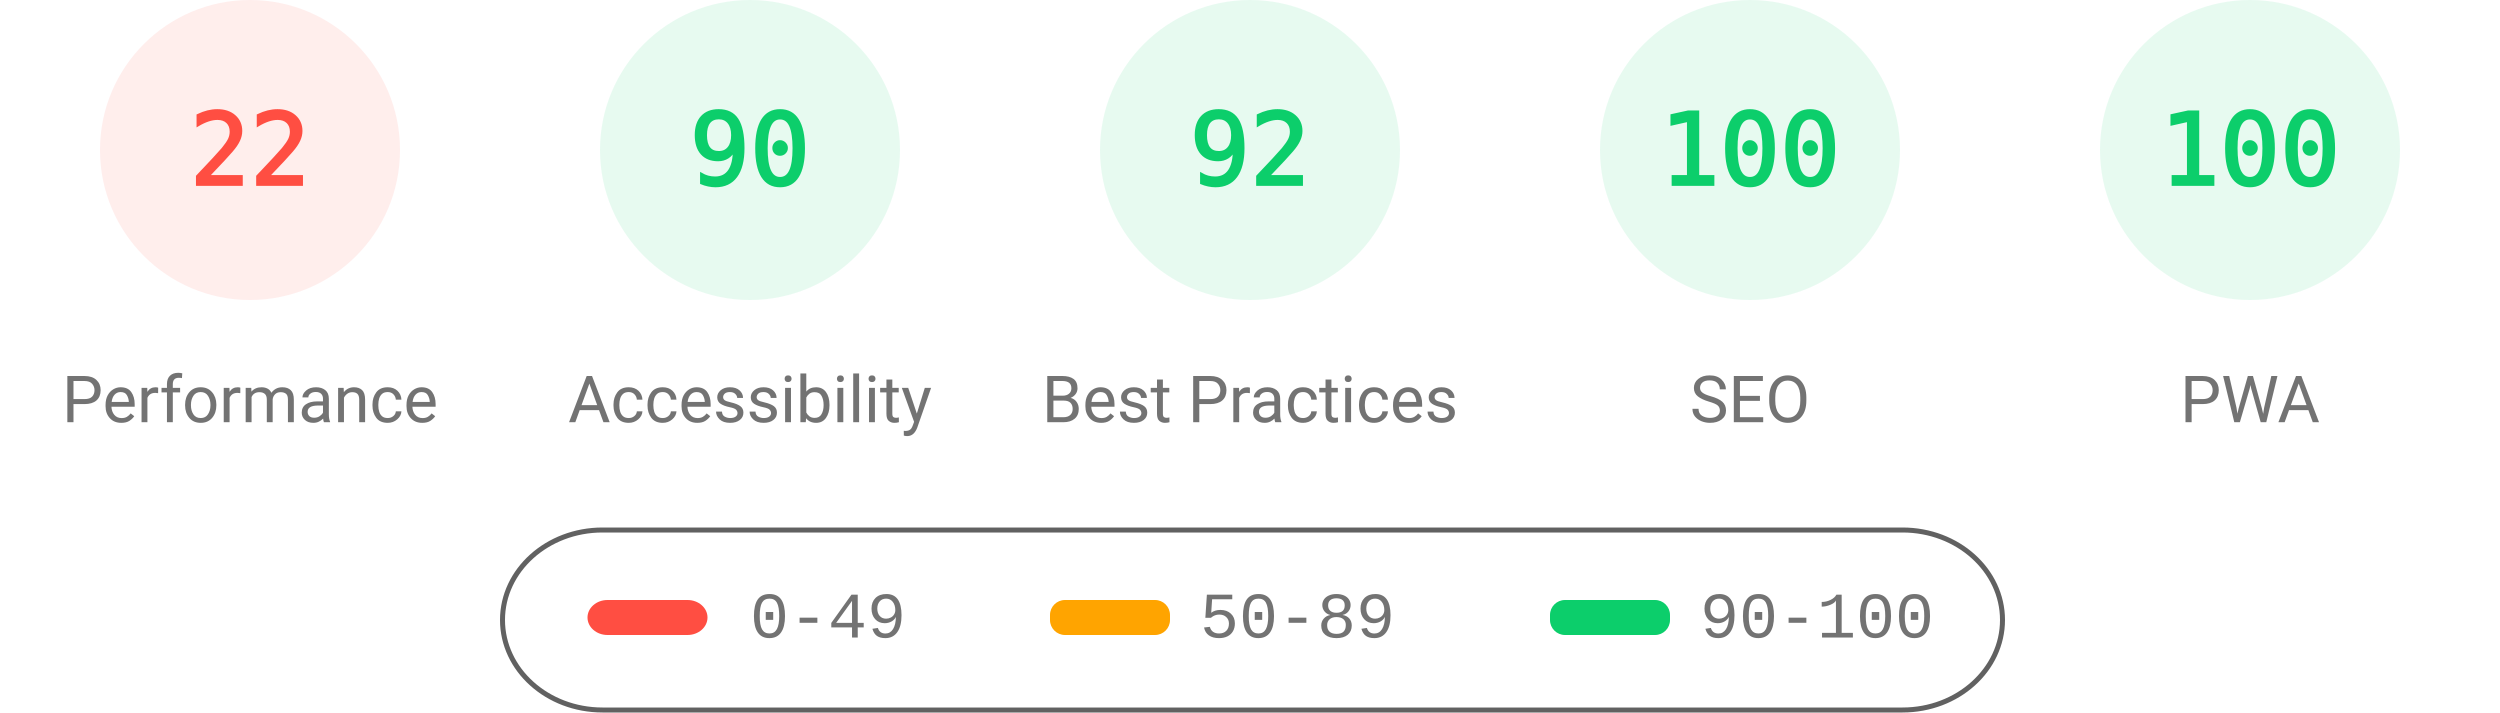
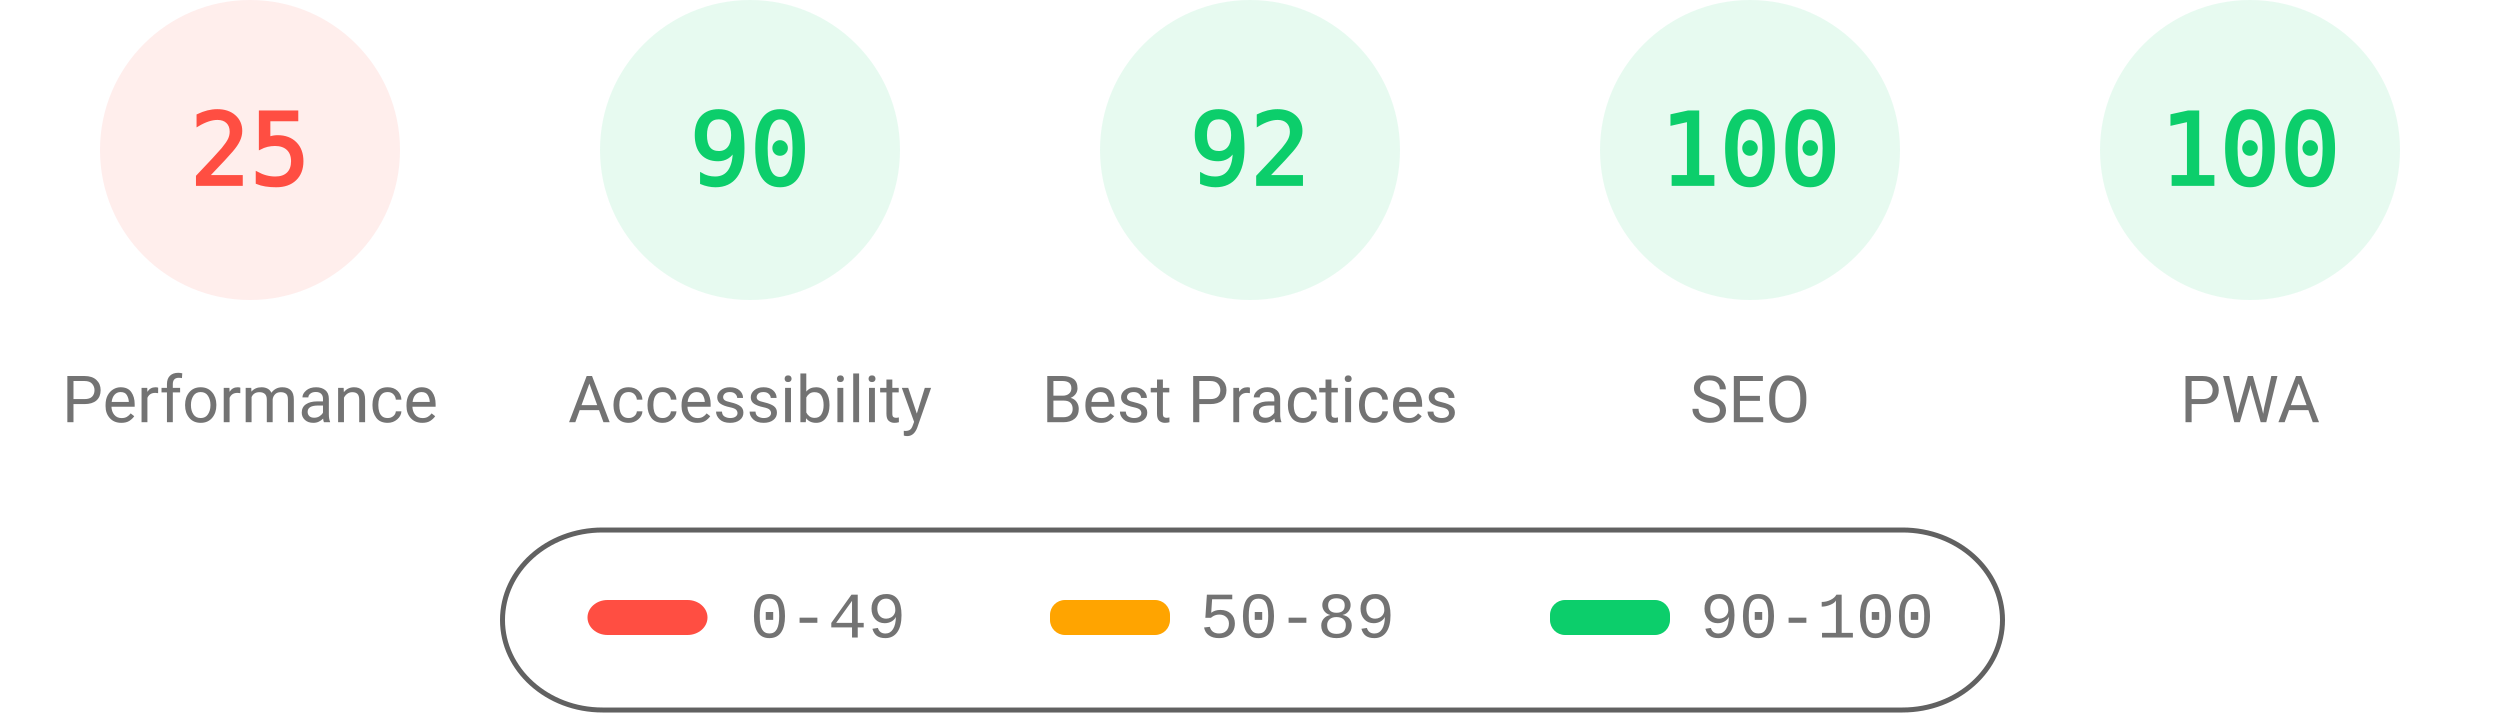
<svg xmlns="http://www.w3.org/2000/svg" fill="none" width="1000" height="285">
  <style>.gauge-base{opacity:.1}.gauge-arc{fill:none;animation-delay:250ms;stroke-linecap:round;transform:rotate(-90deg);transform-origin:100px 60px;animation:load-gauge 1s ease forwards}.guage-text{font-size:40px;font-family:monospace;text-align:center}.guage-red{color:#ff4e42;fill:#ff4e42;stroke:#ff4e42}.guage-orange{color:#ffa400;fill:#ffa400;stroke:#ffa400}.guage-green{color:#0cce6b;fill:#0cce6b;stroke:#0cce6b}.guage-undefined{color:#5c5c5c;fill:#5c5c5c;stroke:#5c5c5c}.guage-title{color:#737373;fill:#737373;stroke:none;font-size:26px;line-height:26px;font-family:Roboto,Halvetica,Arial,sans-serif}@keyframes load-gauge{from{stroke-dasharray:0 352.858}}</style>
  <svg class="guage-div guage-perf guage-red" viewBox="0 0 200 200" width="200" height="200">
    <circle class="gauge-base" r="56" cx="100" cy="60" stroke-width="8" />
-     <circle class="gauge-arc guage-arc-1" r="56" cx="100" cy="60" stroke-width="8" style="stroke-dasharray:77.409,351.858" />
-     <text class="guage-text" x="100" y="60" alignment-baseline="central" dominant-baseline="central" text-anchor="middle">22</text>
+     <circle class="gauge-arc guage-arc-1" r="56" cx="100" cy="60" stroke-width="8" style="stroke-dasharray:87.965,351.858" />
+     <text class="guage-text" x="100" y="60" alignment-baseline="central" dominant-baseline="central" text-anchor="middle">25</text>
    <text class="guage-title" x="100" y="160" alignment-baseline="central" dominant-baseline="central" text-anchor="middle">Performance</text>
  </svg>
  <svg class="guage-div guage-acc guage-green" viewBox="0 0 200 200" width="200" height="200" x="200">
    <circle class="gauge-base" r="56" cx="100" cy="60" stroke-width="8" />
    <circle class="gauge-arc guage-arc-2" r="56" cx="100" cy="60" stroke-width="8" style="stroke-dasharray:316.672,351.858" />
    <text class="guage-text" x="100" y="60" alignment-baseline="central" dominant-baseline="central" text-anchor="middle">90</text>
    <text class="guage-title" x="100" y="160" alignment-baseline="central" dominant-baseline="central" text-anchor="middle">Accessibility</text>
  </svg>
  <svg class="guage-div guage-best guage-green" viewBox="0 0 200 200" width="200" height="200" x="400">
    <circle class="gauge-base" r="56" cx="100" cy="60" stroke-width="8" />
    <circle class="gauge-arc guage-arc-3" r="56" cx="100" cy="60" stroke-width="8" style="stroke-dasharray:323.709,351.858" />
    <text class="guage-text" x="100" y="60" alignment-baseline="central" dominant-baseline="central" text-anchor="middle">92</text>
    <text class="guage-title" x="100" y="160" alignment-baseline="central" dominant-baseline="central" text-anchor="middle">Best Practices</text>
  </svg>
  <svg class="guage-div guage-seo guage-green" viewBox="0 0 200 200" width="200" height="200" x="600">
    <circle class="gauge-base" r="56" cx="100" cy="60" stroke-width="8" />
    <circle class="gauge-arc guage-arc-4" r="56" cx="100" cy="60" stroke-width="8" style="stroke-dasharray:351.858,351.858" />
    <text class="guage-text" x="100" y="60" alignment-baseline="central" dominant-baseline="central" text-anchor="middle">100</text>
    <text class="guage-title" x="100" y="160" alignment-baseline="central" dominant-baseline="central" text-anchor="middle">SEO</text>
  </svg>
  <svg class="guage-div guage-pwa guage-green" viewBox="0 0 200 200" width="200" height="200" x="800">
    <circle class="gauge-base" r="56" cx="100" cy="60" stroke-width="8" />
    <circle class="gauge-arc guage-arc-4" r="56" cx="100" cy="60" stroke-width="8" style="stroke-dasharray:351.858,351.858" />
    <text class="guage-text" x="100" y="60" alignment-baseline="central" dominant-baseline="central" text-anchor="middle">100</text>
    <text class="guage-title" x="100" y="160" alignment-baseline="central" dominant-baseline="central" text-anchor="middle">PWA</text>
  </svg>
  <svg width="604" height="76" x="200" y="210">
    <path fill="none" id="canvas_background" d="M-1-1h604v80H-1z" />
    <rect fill-opacity="0" stroke="#616161" stroke-width="2" rx="40" id="svg_2" height="72" width="600" y="2" x="1" fill="#000" />
    <rect stroke="#000" rx="8" id="svg_3" height="14" width="48" y="30" x="35" stroke-opacity="null" stroke-width="0" fill="#ff4e42" />
    <rect stroke="#000" rx="6" id="svg_4" height="14" width="48" y="30" x="220" stroke-opacity="null" stroke-width="0" fill="#ffa400" />
    <rect stroke="#000" rx="6" id="svg_5" height="14" width="48" y="30" x="420" stroke-opacity="null" stroke-width="0" fill="#0cce6b" />
    <text xml:space="preserve" text-anchor="start" font-family="'Courier New', Courier, monospace" font-size="26" id="svg_6" y="45" x="100" stroke-opacity="null" stroke-width="0" stroke="#000" fill="#737373">0-49</text>
    <text xml:space="preserve" text-anchor="start" font-family="'Courier New', Courier, monospace" font-size="26" id="svg_7" y="45" x="280" stroke-opacity="null" stroke-width="0" stroke="#000" fill="#737373">50-89</text>
    <text xml:space="preserve" text-anchor="start" font-family="'Courier New', Courier, monospace" font-size="26" id="svg_8" y="45" x="480" stroke-opacity="null" stroke-width="0" stroke="#000" fill="#737373">90-100</text>
  </svg>
</svg>
